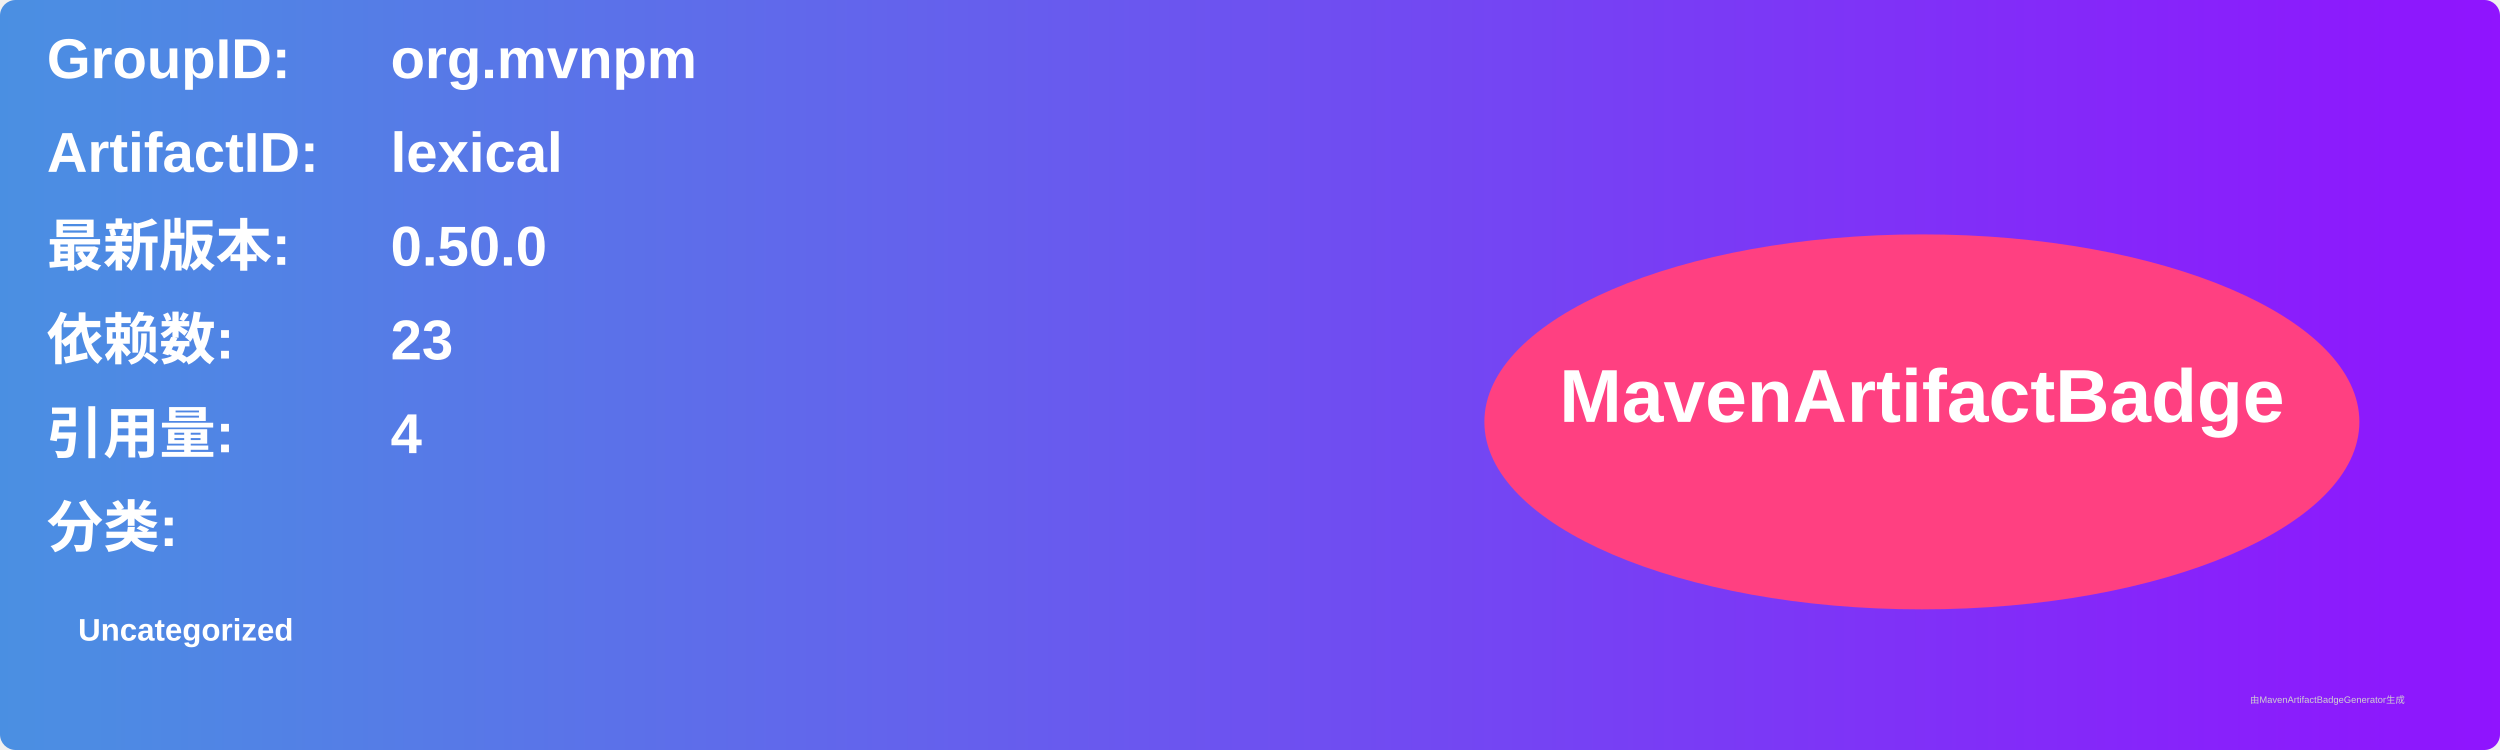
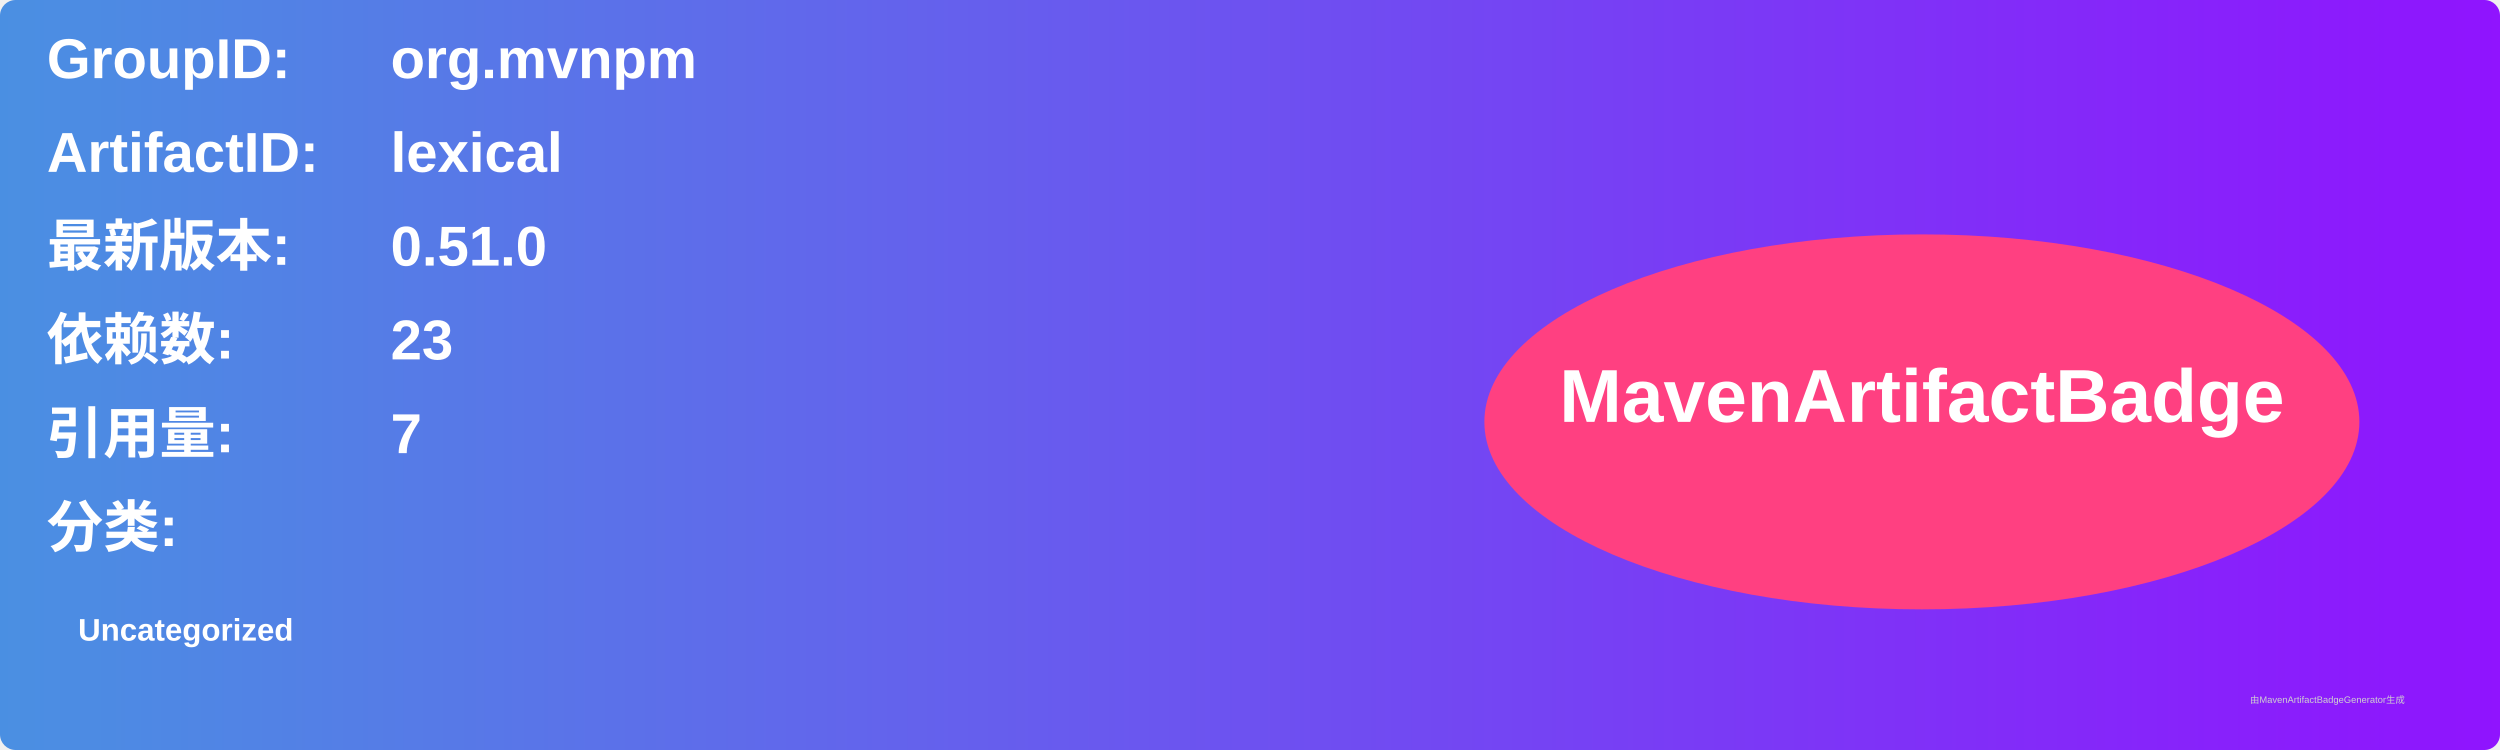
<svg xmlns="http://www.w3.org/2000/svg" width="800" height="240" viewBox="0 0 800 240">
  <linearGradient id="grad" x1="0%" y1="0%" x2="100%" y2="0%">
    <stop offset="0%" stop-color="#4a90e2" />
    <stop offset="100%" stop-color="#9013fe" />
  </linearGradient>
  <rect width="100%" height="100%" rx="5" ry="5" fill="url(#grad)" />
  <g transform="translate(15, 15)">
    <text x="0" y="10" font-family="Arial" font-size="18" fill="white" font-weight="bold" width="260">GroupID:</text>
    <text x="110" y="10" font-family="Arial" font-size="18" fill="white" font-weight="bold" width="460">org.mvnpm</text>
    <text x="0" y="40" font-family="Arial" font-size="18" fill="white" font-weight="bold" width="260">ArtifactID:</text>
    <text x="110" y="40" font-family="Arial" font-size="18" fill="white" font-weight="bold" width="460">lexical</text>
    <text x="0" y="70" font-family="Arial" font-size="18" fill="white" font-weight="bold">最新版本:</text>
    <text x="110" y="70" font-family="Arial" font-size="18" fill="white" font-weight="bold">
-       <tspan font-weight="bold">0.50.0</tspan>
+       <tspan font-weight="bold">0.51.0</tspan>
    </text>
    <text x="0" y="100" font-family="Arial" font-size="18" fill="white" font-weight="bold">依赖数: </text>
    <text x="110" y="100" font-family="Arial" font-size="18" fill="white">
      <tspan font-weight="bold">23</tspan>
    </text>
    <text x="0" y="130" font-family="Arial" font-size="18" fill="white" font-weight="bold">引用量: </text>
    <text x="110" y="130" font-family="Arial" font-size="18" fill="white">
-       <tspan font-weight="bold">4</tspan>
+       <tspan font-weight="bold">7</tspan>
    </text>
    <text x="0" y="160" font-family="Arial" font-size="18" fill="white" font-weight="bold">分类:</text>
    <text x="10" y="190" font-family="Arial" font-size="10" fill="white">
      <tspan font-weight="bold">Uncategorized</tspan>
    </text>
    <ellipse cx="600" cy="120" rx="140" ry="60" fill="#ff4081" />
    <text x="600" y="120" text-anchor="middle" font-family="Arial" font-size="24" fill="white" font-weight="bold">MavenArtifactBadge</text>
  </g>
  <text x="720" y="225" font-family="Arial" font-size="3" fill="#d0d0d0">由MavenArtifactBadgeGenerator生成</text>
</svg>
